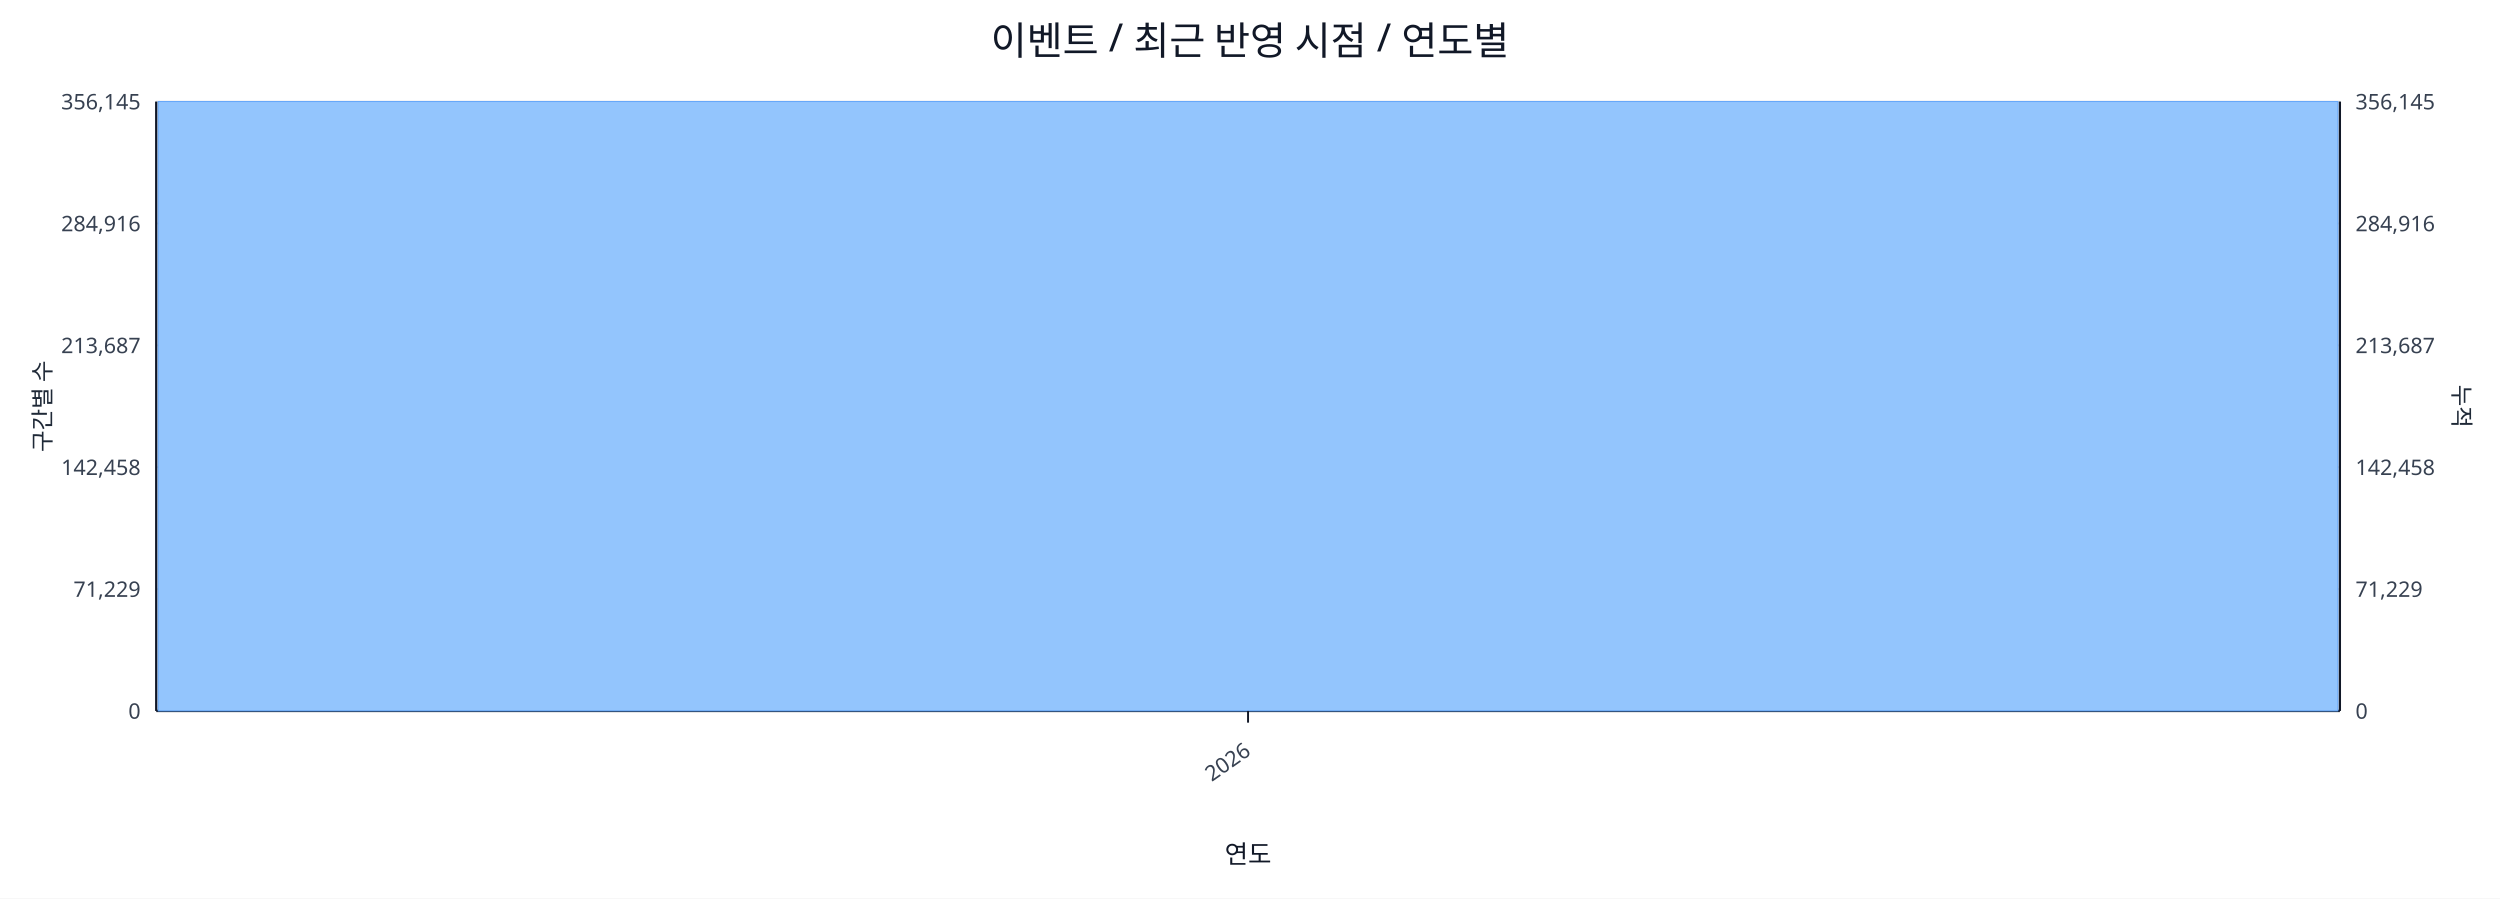
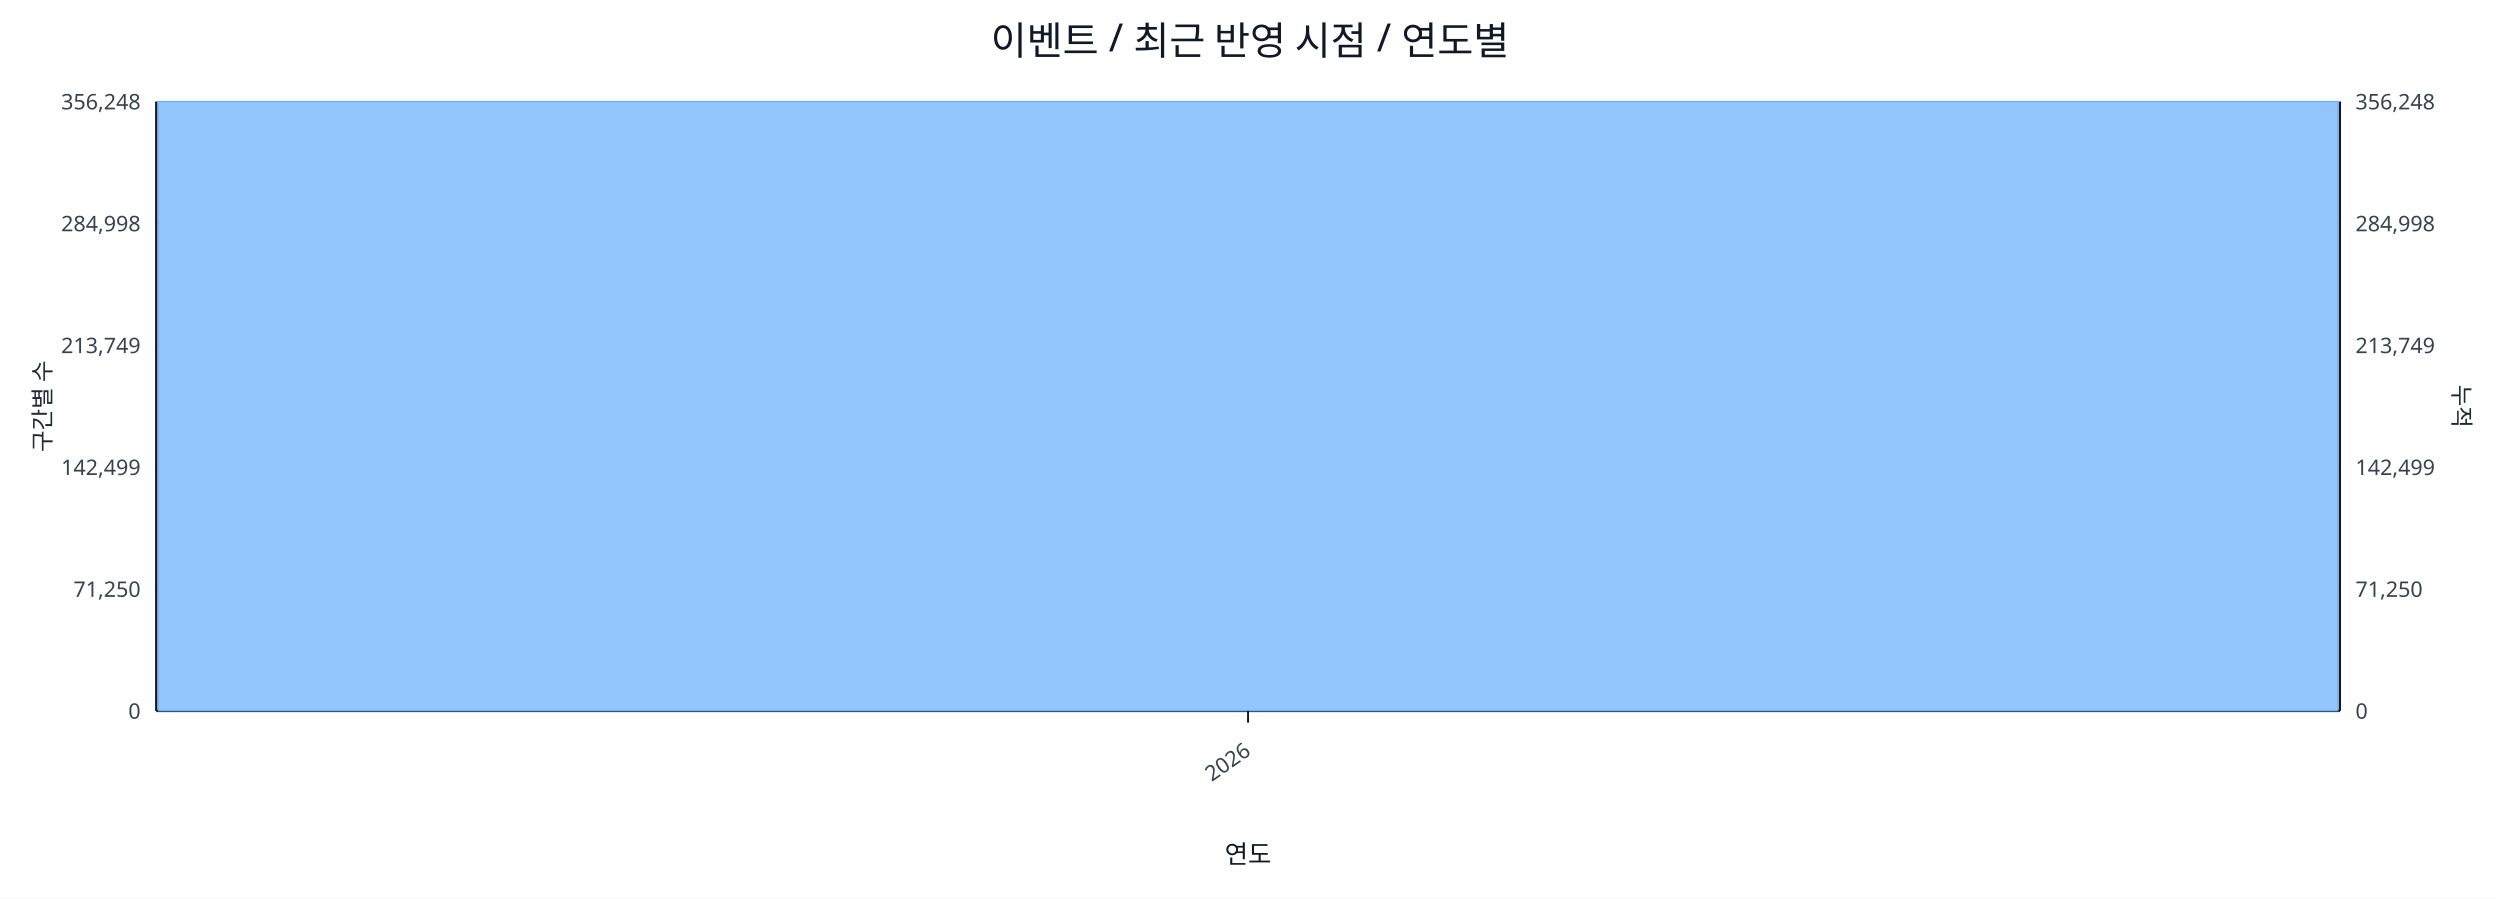
<svg xmlns="http://www.w3.org/2000/svg" width="1280" height="460" viewBox="0 0 1280 460">
  <rect x="0" y="0" width="100%" height="100%" fill="#ffffff" />
  <text x="640.0" y="28" font-size="20" text-anchor="middle" font-family="sans-serif" fill="#111827">이벤트 / 최근 반영 시점 / 연도별</text>
  <line x1="80.0" y1="52.0" x2="1198.0" y2="52.0" stroke="#e5e7eb" stroke-width="1" />
-   <text x="72.0" y="56.0" font-size="11" text-anchor="end" font-family="sans-serif" fill="#374151">356,145</text>
-   <text x="1206.0" y="56.0" font-size="11" text-anchor="start" font-family="sans-serif" fill="#374151">356,145</text>
+   <text x="72.0" y="56.0" font-size="11" text-anchor="end" font-family="sans-serif" fill="#374151">356,248</text>
+   <text x="1206.0" y="56.0" font-size="11" text-anchor="start" font-family="sans-serif" fill="#374151">356,248</text>
  <line x1="80.0" y1="114.4" x2="1198.0" y2="114.4" stroke="#e5e7eb" stroke-width="1" />
-   <text x="72.0" y="118.4" font-size="11" text-anchor="end" font-family="sans-serif" fill="#374151">284,916</text>
-   <text x="1206.0" y="118.4" font-size="11" text-anchor="start" font-family="sans-serif" fill="#374151">284,916</text>
+   <text x="72.0" y="118.4" font-size="11" text-anchor="end" font-family="sans-serif" fill="#374151">284,998</text>
+   <text x="1206.0" y="118.4" font-size="11" text-anchor="start" font-family="sans-serif" fill="#374151">284,998</text>
  <line x1="80.0" y1="176.8" x2="1198.0" y2="176.8" stroke="#e5e7eb" stroke-width="1" />
-   <text x="72.0" y="180.8" font-size="11" text-anchor="end" font-family="sans-serif" fill="#374151">213,687</text>
-   <text x="1206.0" y="180.8" font-size="11" text-anchor="start" font-family="sans-serif" fill="#374151">213,687</text>
+   <text x="72.0" y="180.8" font-size="11" text-anchor="end" font-family="sans-serif" fill="#374151">213,749</text>
+   <text x="1206.0" y="180.8" font-size="11" text-anchor="start" font-family="sans-serif" fill="#374151">213,749</text>
  <line x1="80.0" y1="239.2" x2="1198.0" y2="239.2" stroke="#e5e7eb" stroke-width="1" />
-   <text x="72.0" y="243.2" font-size="11" text-anchor="end" font-family="sans-serif" fill="#374151">142,458</text>
-   <text x="1206.0" y="243.2" font-size="11" text-anchor="start" font-family="sans-serif" fill="#374151">142,458</text>
+   <text x="72.0" y="243.2" font-size="11" text-anchor="end" font-family="sans-serif" fill="#374151">142,499</text>
+   <text x="1206.0" y="243.2" font-size="11" text-anchor="start" font-family="sans-serif" fill="#374151">142,499</text>
  <line x1="80.0" y1="301.6" x2="1198.0" y2="301.6" stroke="#e5e7eb" stroke-width="1" />
-   <text x="72.0" y="305.6" font-size="11" text-anchor="end" font-family="sans-serif" fill="#374151">71,229</text>
-   <text x="1206.0" y="305.6" font-size="11" text-anchor="start" font-family="sans-serif" fill="#374151">71,229</text>
+   <text x="72.0" y="305.6" font-size="11" text-anchor="end" font-family="sans-serif" fill="#374151">71,250</text>
+   <text x="1206.0" y="305.6" font-size="11" text-anchor="start" font-family="sans-serif" fill="#374151">71,250</text>
  <line x1="80.0" y1="364.0" x2="1198.0" y2="364.0" stroke="#e5e7eb" stroke-width="1" />
  <text x="72.0" y="368.0" font-size="11" text-anchor="end" font-family="sans-serif" fill="#374151">0</text>
  <text x="1206.0" y="368.0" font-size="11" text-anchor="start" font-family="sans-serif" fill="#374151">0</text>
  <line x1="80.0" y1="364.0" x2="1198.0" y2="364.0" stroke="#111827" stroke-width="1.2" />
  <line x1="80.0" y1="52.0" x2="80.0" y2="364.0" stroke="#111827" stroke-width="1.2" />
  <line x1="1198.0" y1="52.0" x2="1198.0" y2="364.0" stroke="#111827" stroke-width="1.2" />
  <rect x="81.0" y="52.0" width="1116.0" height="312.0" fill="#93c5fd" stroke="#60a5fa" stroke-width="0.5" />
  <polyline fill="none" stroke="#ef4444" stroke-width="2" points="639.0,52.0" />
  <line x1="639.0" y1="364.0" x2="639.0" y2="370.0" stroke="#111827" stroke-width="1" />
  <text x="641.0" y="386.0" font-size="11" text-anchor="end" transform="rotate(-35 641.0 386.0)" font-family="sans-serif" fill="#374151">2026</text>
  <text x="26" y="208.0" font-size="12" transform="rotate(-90 26 208.0)" text-anchor="middle" font-family="sans-serif" fill="#1f2937">구간별 수</text>
  <text x="1256.0" y="208.0" font-size="12" transform="rotate(90 1256.0 208.0)" text-anchor="middle" font-family="sans-serif" fill="#1f2937">누적</text>
  <text x="639.0" y="442.0" font-size="13" text-anchor="middle" font-family="sans-serif" fill="#111827">연도</text>
</svg>
